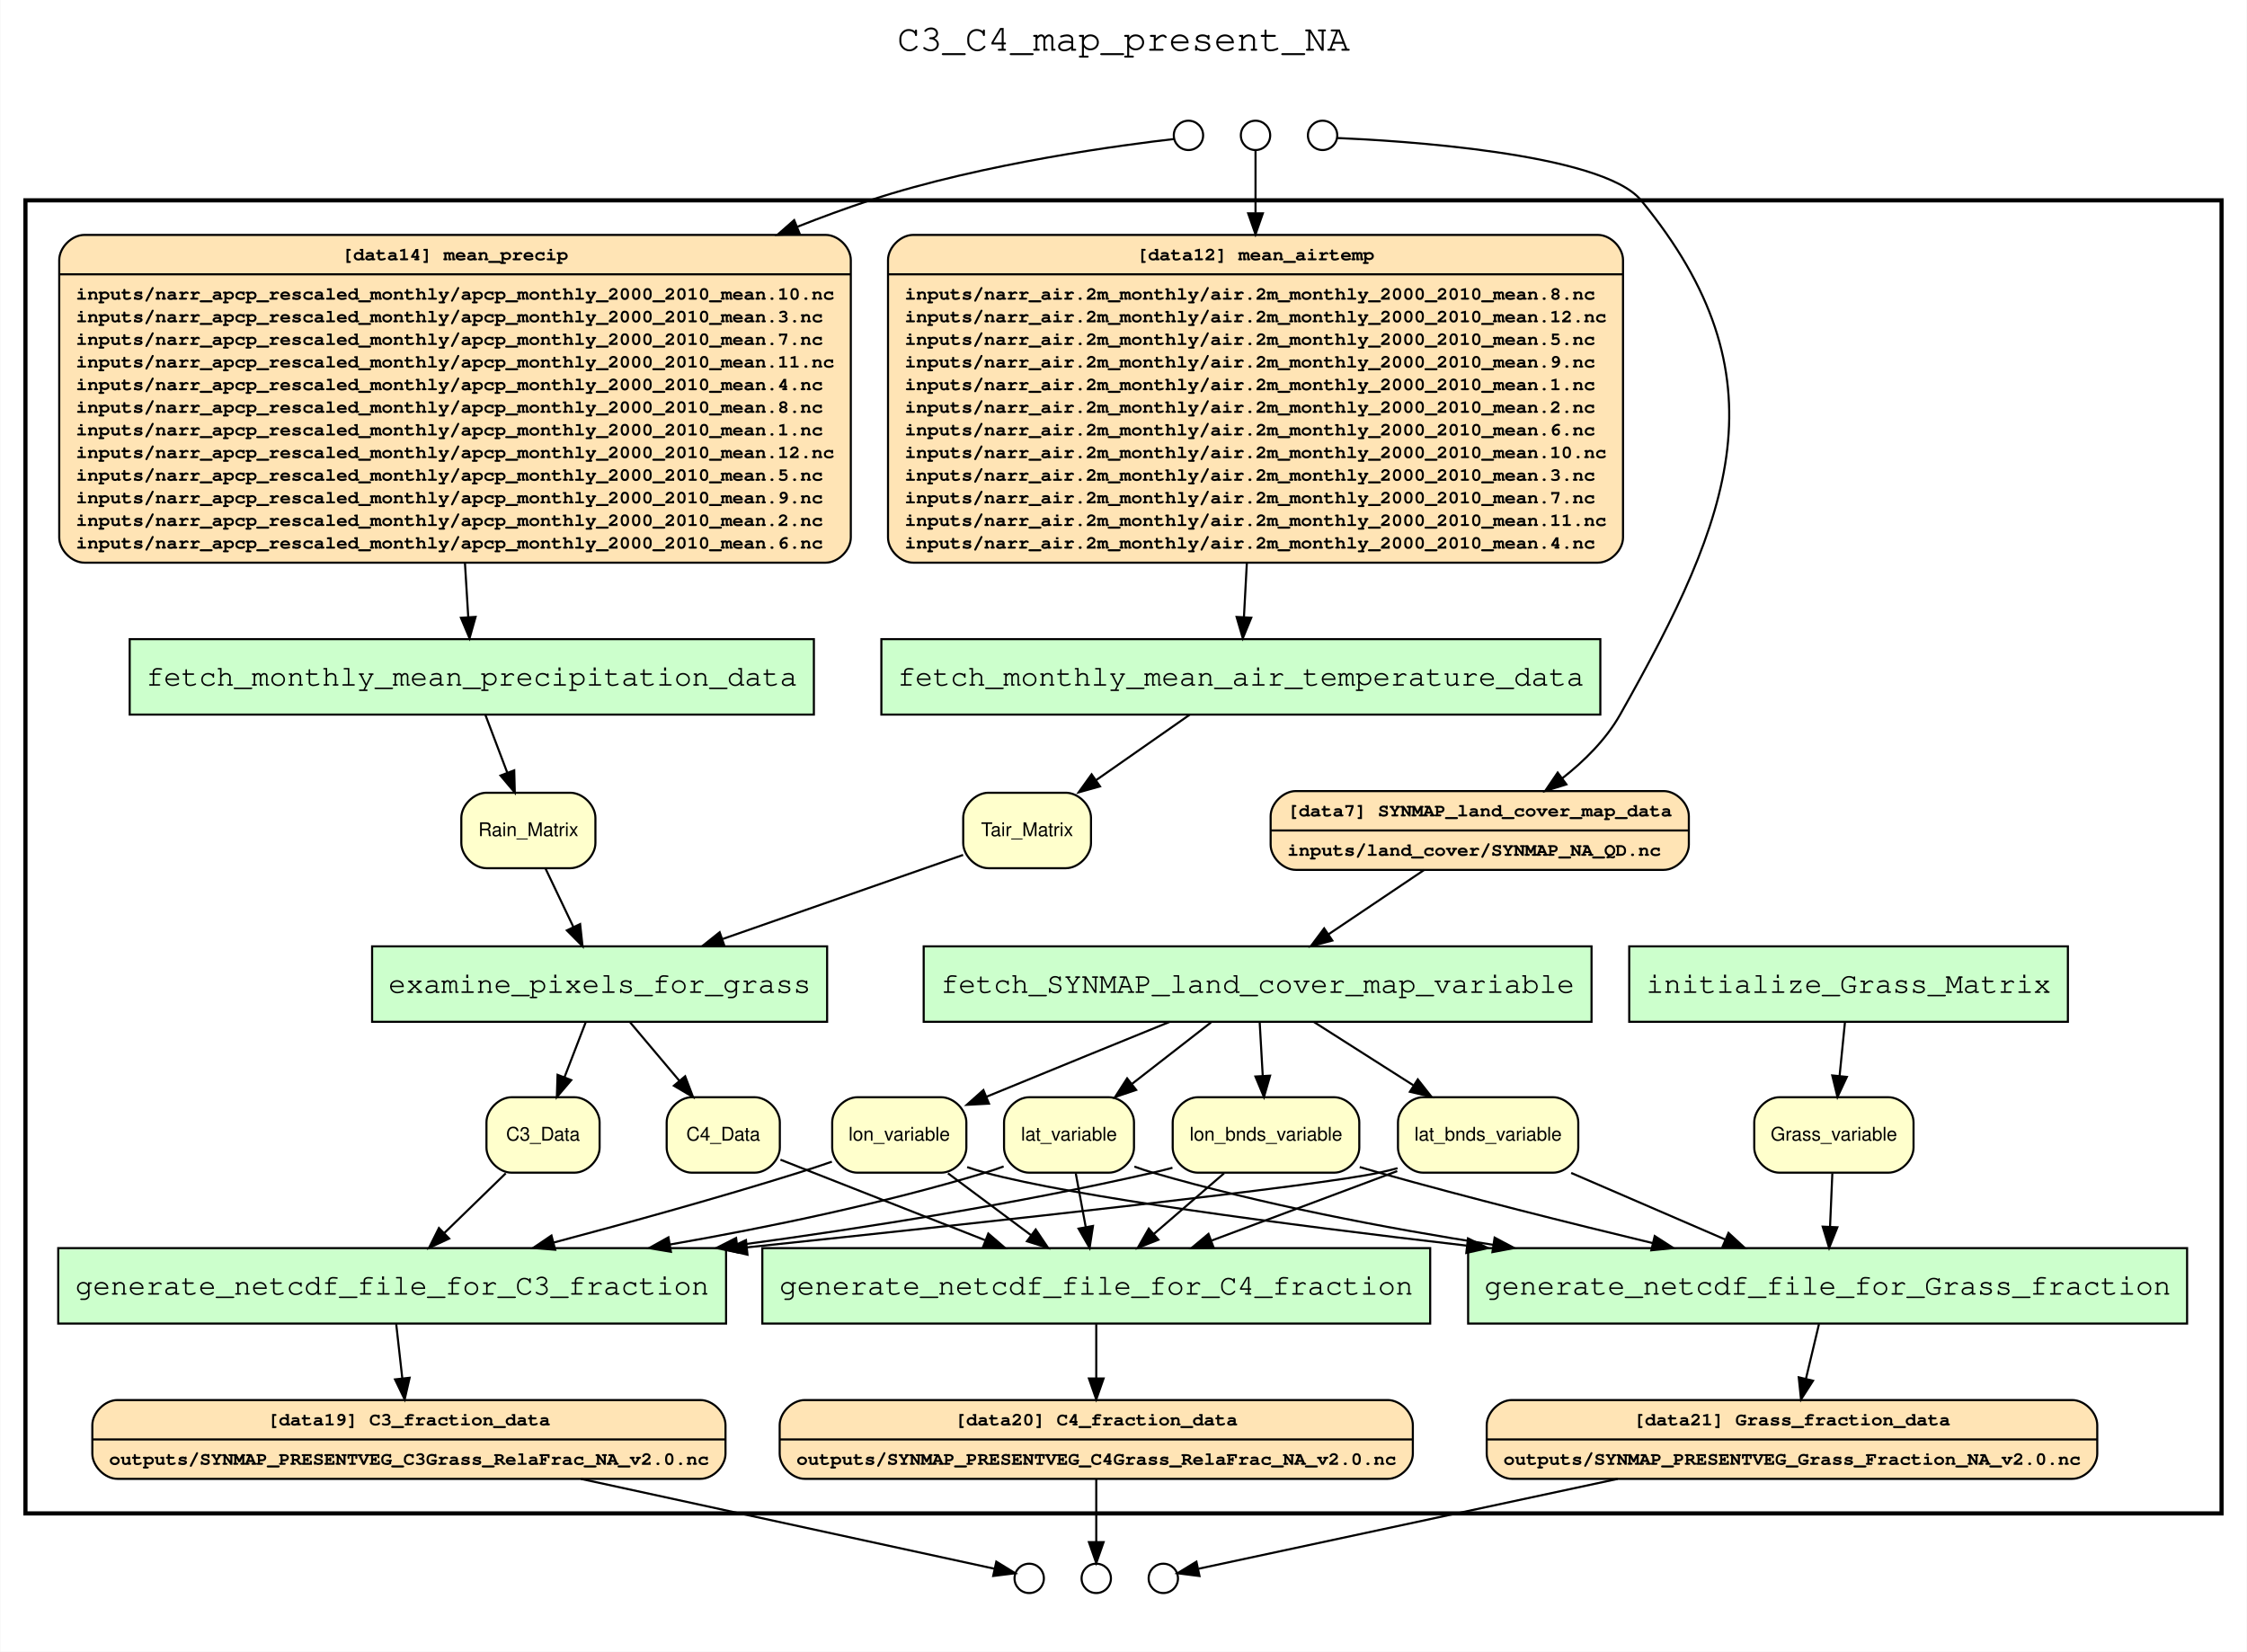
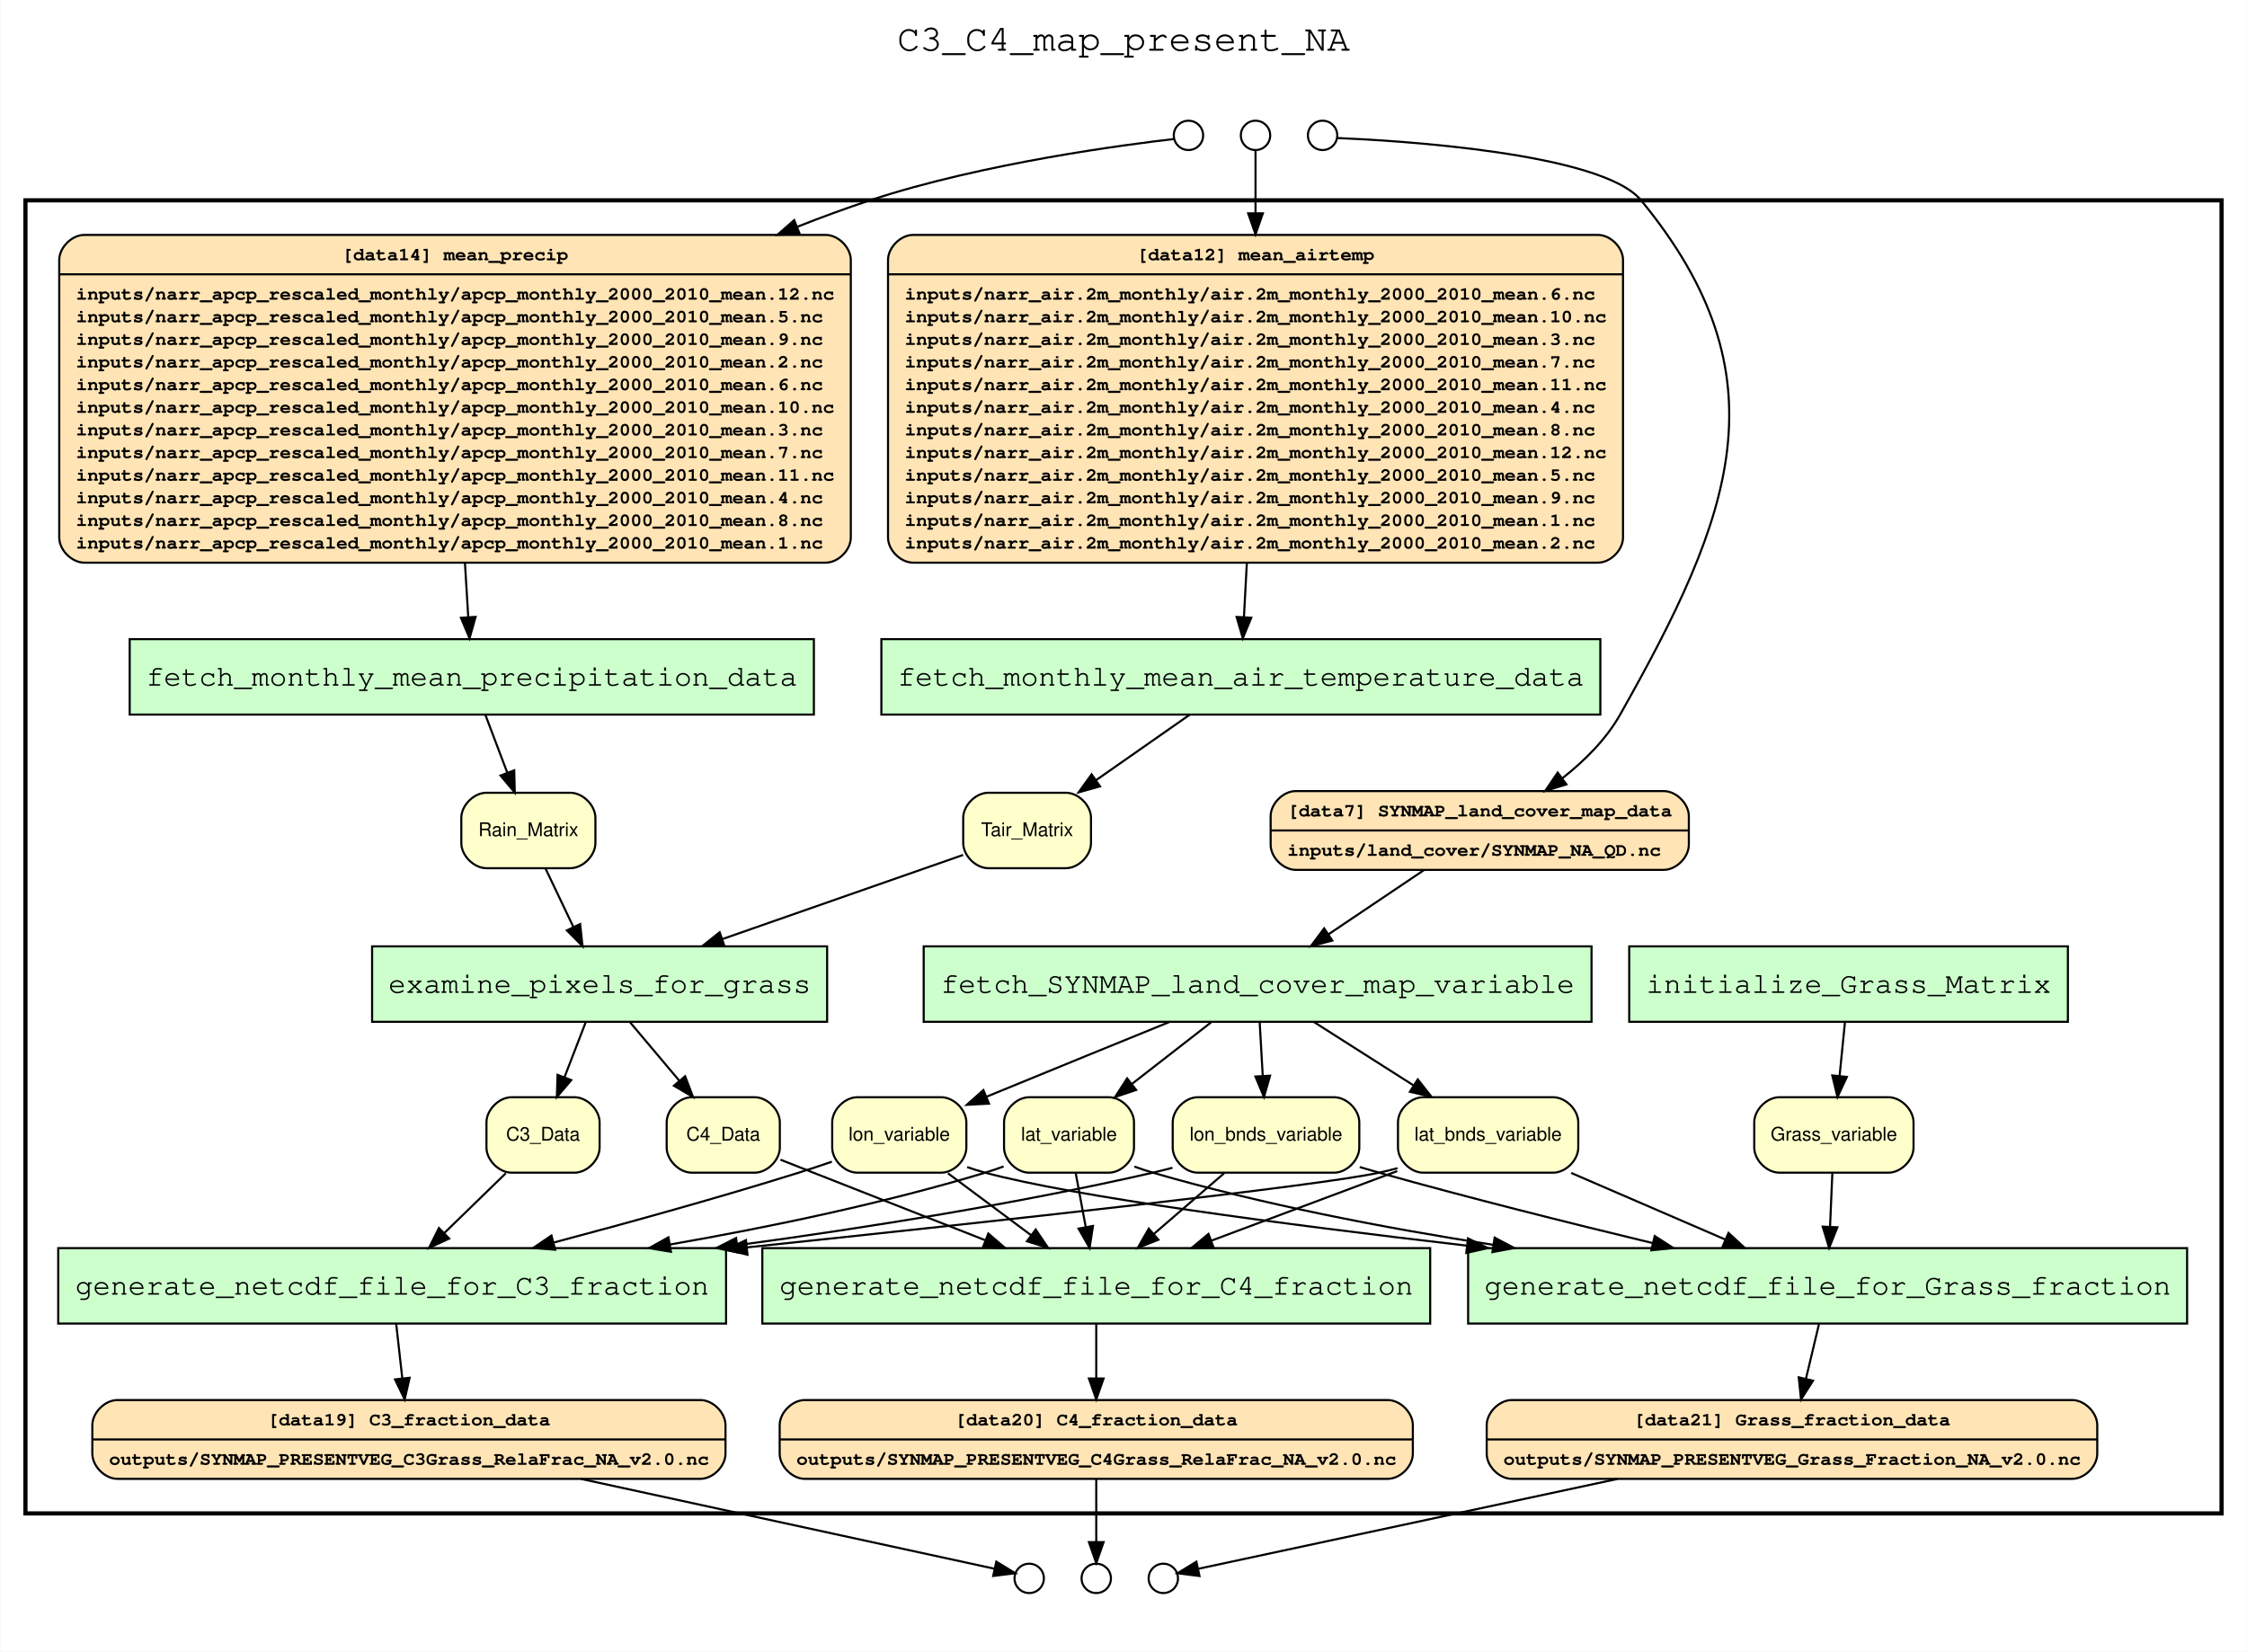
<svg xmlns="http://www.w3.org/2000/svg" width="1072pt" height="788pt" viewBox="0.00 0.00 1072.00 788.20">
  <g id="graph0" class="graph" transform="scale(1 1) rotate(0) translate(4 784.2)">
    <polygon fill="white" stroke="none" points="-4,4 -4,-784.2 1068,-784.2 1068,4 -4,4" />
    <text text-anchor="middle" x="532" y="-760" font-family="Courier,monospace" font-size="18.00">C3_C4_map_present_NA</text>
    <g id="clust1" class="cluster">
      <polygon fill="none" stroke="black" stroke-width="2" points="8,-62 8,-688.6 1056,-688.6 1056,-62 8,-62" />
    </g>
    <g id="clust2" class="cluster">
      <polygon fill="none" stroke="white" stroke-width="2" points="16,-70 16,-680.6 1048,-680.6 1048,-70 16,-70" />
    </g>
    <g id="clust3" class="cluster">
      <polygon fill="none" stroke="white" stroke-width="2" points="540,-696.6 540,-742.6 650,-742.6 650,-696.6 540,-696.6" />
    </g>
    <g id="clust4" class="cluster">
      <polygon fill="none" stroke="white" stroke-width="2" points="548,-704.6 548,-734.6 642,-734.6 642,-704.6 548,-704.6" />
    </g>
    <g id="clust5" class="cluster">
      <polygon fill="none" stroke="white" stroke-width="2" points="464,-8 464,-54 574,-54 574,-8 464,-8" />
    </g>
    <g id="clust6" class="cluster">
      <polygon fill="none" stroke="white" stroke-width="2" points="472,-16 472,-46 566,-46 566,-16 472,-16" />
    </g>
    <g id="node1" class="node">
      <polygon fill="#ccffcc" stroke="black" points="755.35,-332.6 436.65,-332.6 436.65,-296.6 755.35,-296.6 755.35,-332.6" />
      <text text-anchor="middle" x="596" y="-310.4" font-family="Courier,monospace" font-size="14.00">fetch_SYNMAP_land_cover_map_variable</text>
    </g>
    <g id="node12" class="node">
      <path fill="#ffffcc" stroke="black" d="M445.011,-260.6C445.011,-260.6 404.989,-260.6 404.989,-260.6 398.989,-260.6 392.989,-254.6 392.989,-248.6 392.989,-248.6 392.989,-236.6 392.989,-236.6 392.989,-230.6 398.989,-224.6 404.989,-224.6 404.989,-224.6 445.011,-224.6 445.011,-224.6 451.011,-224.6 457.011,-230.6 457.011,-236.6 457.011,-236.6 457.011,-248.6 457.011,-248.6 457.011,-254.6 451.011,-260.6 445.011,-260.6" />
      <text text-anchor="middle" x="425" y="-239.9" font-family="Helvetica,sans-Serif" font-size="9.00">lon_variable</text>
    </g>
    <g id="edge21" class="edge">
      <path fill="none" stroke="black" d="M554.114,-296.597C530.716,-287.082 500.813,-274.895 466.519,-260.804" />
      <polygon fill="black" stroke="black" points="467.801,-257.547 457.221,-256.981 465.139,-264.021 467.801,-257.547" />
    </g>
    <g id="node13" class="node">
      <path fill="#ffffcc" stroke="black" d="M525.007,-260.6C525.007,-260.6 486.993,-260.6 486.993,-260.6 480.993,-260.6 474.993,-254.6 474.993,-248.6 474.993,-248.6 474.993,-236.6 474.993,-236.6 474.993,-230.6 480.993,-224.6 486.993,-224.6 486.993,-224.6 525.007,-224.6 525.007,-224.6 531.007,-224.6 537.007,-230.6 537.007,-236.6 537.007,-236.6 537.007,-248.6 537.007,-248.6 537.007,-254.6 531.007,-260.6 525.007,-260.6" />
      <text text-anchor="middle" x="506" y="-239.9" font-family="Helvetica,sans-Serif" font-size="9.00">lat_variable</text>
    </g>
    <g id="edge22" class="edge">
      <path fill="none" stroke="black" d="M573.753,-296.297C562.418,-287.481 548.47,-276.632 536.181,-267.074" />
      <polygon fill="black" stroke="black" points="538.034,-264.081 527.991,-260.704 533.736,-269.607 538.034,-264.081" />
    </g>
    <g id="node14" class="node">
      <path fill="#ffffcc" stroke="black" d="M632.522,-260.6C632.522,-260.6 567.478,-260.6 567.478,-260.6 561.478,-260.6 555.478,-254.6 555.478,-248.6 555.478,-248.6 555.478,-236.6 555.478,-236.6 555.478,-230.6 561.478,-224.6 567.478,-224.6 567.478,-224.6 632.522,-224.6 632.522,-224.6 638.522,-224.6 644.522,-230.6 644.522,-236.6 644.522,-236.6 644.522,-248.6 644.522,-248.6 644.522,-254.6 638.522,-260.6 632.522,-260.6" />
      <text text-anchor="middle" x="600" y="-239.9" font-family="Helvetica,sans-Serif" font-size="9.00">lon_bnds_variable</text>
    </g>
    <g id="edge23" class="edge">
      <path fill="none" stroke="black" d="M596.989,-296.297C597.43,-288.583 597.959,-279.312 598.451,-270.712" />
      <polygon fill="black" stroke="black" points="601.946,-270.888 599.023,-260.704 594.958,-270.488 601.946,-270.888" />
    </g>
    <g id="node15" class="node">
      <path fill="#ffffcc" stroke="black" d="M737.021,-260.6C737.021,-260.6 674.979,-260.6 674.979,-260.6 668.979,-260.6 662.979,-254.6 662.979,-248.6 662.979,-248.6 662.979,-236.6 662.979,-236.6 662.979,-230.6 668.979,-224.6 674.979,-224.6 674.979,-224.6 737.021,-224.6 737.021,-224.6 743.021,-224.6 749.021,-230.6 749.021,-236.6 749.021,-236.6 749.021,-248.6 749.021,-248.6 749.021,-254.6 743.021,-260.6 737.021,-260.6" />
      <text text-anchor="middle" x="706" y="-239.9" font-family="Helvetica,sans-Serif" font-size="9.00">lat_bnds_variable</text>
    </g>
    <g id="edge24" class="edge">
      <path fill="none" stroke="black" d="M622.909,-296.476C637.158,-287.408 654.846,-276.152 670.236,-266.359" />
      <polygon fill="black" stroke="black" points="672.43,-269.111 678.988,-260.79 668.672,-263.206 672.43,-269.111" />
    </g>
    <g id="node2" class="node">
      <polygon fill="#ccffcc" stroke="black" points="759.546,-479.2 416.454,-479.2 416.454,-443.2 759.546,-443.2 759.546,-479.2" />
      <text text-anchor="middle" x="588" y="-457" font-family="Courier,monospace" font-size="14.00">fetch_monthly_mean_air_temperature_data</text>
    </g>
    <g id="node16" class="node">
      <path fill="#ffffcc" stroke="black" d="M504.491,-405.9C504.491,-405.9 467.509,-405.9 467.509,-405.9 461.509,-405.9 455.509,-399.9 455.509,-393.9 455.509,-393.9 455.509,-381.9 455.509,-381.9 455.509,-375.9 461.509,-369.9 467.509,-369.9 467.509,-369.9 504.491,-369.9 504.491,-369.9 510.491,-369.9 516.491,-375.9 516.491,-381.9 516.491,-381.9 516.491,-393.9 516.491,-393.9 516.491,-399.9 510.491,-405.9 504.491,-405.9" />
      <text text-anchor="middle" x="486" y="-385.2" font-family="Helvetica,sans-Serif" font-size="9.00">Tair_Matrix</text>
    </g>
    <g id="edge25" class="edge">
      <path fill="none" stroke="black" d="M563.568,-443.122C550.168,-433.754 533.371,-422.013 518.838,-411.855" />
      <polygon fill="black" stroke="black" points="520.787,-408.947 510.586,-406.086 516.777,-414.684 520.787,-408.947" />
    </g>
    <g id="node3" class="node">
      <polygon fill="#ccffcc" stroke="black" points="384.248,-479.2 57.752,-479.2 57.752,-443.2 384.248,-443.2 384.248,-479.2" />
      <text text-anchor="middle" x="221" y="-457" font-family="Courier,monospace" font-size="14.00">fetch_monthly_mean_precipitation_data</text>
    </g>
    <g id="node17" class="node">
      <path fill="#ffffcc" stroke="black" d="M267.997,-405.9C267.997,-405.9 228.003,-405.9 228.003,-405.9 222.003,-405.9 216.003,-399.9 216.003,-393.9 216.003,-393.9 216.003,-381.9 216.003,-381.9 216.003,-375.9 222.003,-369.9 228.003,-369.9 228.003,-369.9 267.997,-369.9 267.997,-369.9 273.997,-369.9 279.997,-375.9 279.997,-381.9 279.997,-381.9 279.997,-393.9 279.997,-393.9 279.997,-399.9 273.997,-405.9 267.997,-405.9" />
      <text text-anchor="middle" x="248" y="-385.2" font-family="Helvetica,sans-Serif" font-size="9.00">Rain_Matrix</text>
    </g>
    <g id="edge26" class="edge">
      <path fill="none" stroke="black" d="M227.536,-442.94C230.653,-434.708 234.453,-424.674 237.928,-415.497" />
      <polygon fill="black" stroke="black" points="241.256,-416.592 241.524,-406.001 234.71,-414.113 241.256,-416.592" />
    </g>
    <g id="node4" class="node">
      <polygon fill="#ccffcc" stroke="black" points="982.668,-332.6 773.332,-332.6 773.332,-296.6 982.668,-296.6 982.668,-332.6" />
      <text text-anchor="middle" x="878" y="-310.4" font-family="Courier,monospace" font-size="14.00">initialize_Grass_Matrix</text>
    </g>
    <g id="node18" class="node">
      <path fill="#ffffcc" stroke="black" d="M897.008,-260.6C897.008,-260.6 844.992,-260.6 844.992,-260.6 838.992,-260.6 832.992,-254.6 832.992,-248.6 832.992,-248.6 832.992,-236.6 832.992,-236.6 832.992,-230.6 838.992,-224.6 844.992,-224.6 844.992,-224.6 897.008,-224.6 897.008,-224.6 903.008,-224.6 909.008,-230.6 909.008,-236.6 909.008,-236.6 909.008,-248.6 909.008,-248.6 909.008,-254.6 903.008,-260.6 897.008,-260.6" />
      <text text-anchor="middle" x="871" y="-239.9" font-family="Helvetica,sans-Serif" font-size="9.00">Grass_variable</text>
    </g>
    <g id="edge27" class="edge">
      <path fill="none" stroke="black" d="M876.27,-296.297C875.498,-288.583 874.571,-279.312 873.711,-270.712" />
      <polygon fill="black" stroke="black" points="877.188,-270.306 872.71,-260.704 870.223,-271.003 877.188,-270.306" />
    </g>
    <g id="node5" class="node">
      <polygon fill="#ccffcc" stroke="black" points="390.567,-332.6 173.433,-332.6 173.433,-296.6 390.567,-296.6 390.567,-332.6" />
      <text text-anchor="middle" x="282" y="-310.4" font-family="Courier,monospace" font-size="14.00">examine_pixels_for_grass</text>
    </g>
    <g id="node19" class="node">
      <path fill="#ffffcc" stroke="black" d="M270,-260.6C270,-260.6 240,-260.6 240,-260.6 234,-260.6 228,-254.6 228,-248.6 228,-248.6 228,-236.6 228,-236.6 228,-230.6 234,-224.6 240,-224.6 240,-224.6 270,-224.6 270,-224.6 276,-224.6 282,-230.6 282,-236.6 282,-236.6 282,-248.6 282,-248.6 282,-254.6 276,-260.6 270,-260.6" />
      <text text-anchor="middle" x="255" y="-239.9" font-family="Helvetica,sans-Serif" font-size="9.00">C3_Data</text>
    </g>
    <g id="edge28" class="edge">
      <path fill="none" stroke="black" d="M275.326,-296.297C272.285,-288.413 268.617,-278.904 265.239,-270.146" />
      <polygon fill="black" stroke="black" points="268.462,-268.775 261.597,-260.704 261.931,-271.294 268.462,-268.775" />
    </g>
    <g id="node20" class="node">
      <path fill="#ffffcc" stroke="black" d="M356,-260.6C356,-260.6 326,-260.6 326,-260.6 320,-260.6 314,-254.6 314,-248.6 314,-248.6 314,-236.6 314,-236.6 314,-230.6 320,-224.6 326,-224.6 326,-224.6 356,-224.6 356,-224.6 362,-224.6 368,-230.6 368,-236.6 368,-236.6 368,-248.6 368,-248.6 368,-254.6 362,-260.6 356,-260.6" />
      <text text-anchor="middle" x="341" y="-239.9" font-family="Helvetica,sans-Serif" font-size="9.00">C4_Data</text>
    </g>
    <g id="edge29" class="edge">
      <path fill="none" stroke="black" d="M296.584,-296.297C303.658,-287.905 312.283,-277.67 320.045,-268.461" />
      <polygon fill="black" stroke="black" points="322.815,-270.606 326.583,-260.704 317.463,-266.095 322.815,-270.606" />
    </g>
    <g id="node6" class="node">
      <polygon fill="#ccffcc" stroke="black" points="342.35,-188.6 23.65,-188.6 23.65,-152.6 342.35,-152.6 342.35,-188.6" />
      <text text-anchor="middle" x="183" y="-166.4" font-family="Courier,monospace" font-size="14.00">generate_netcdf_file_for_C3_fraction</text>
    </g>
    <g id="node21" class="node">
      <path fill="#ffe4b5" stroke="black" d="M51.924,-78.5C51.924,-78.5 330.076,-78.5 330.076,-78.5 336.076,-78.5 342.076,-84.5 342.076,-90.5 342.076,-90.5 342.076,-104.1 342.076,-104.1 342.076,-110.1 336.076,-116.1 330.076,-116.1 330.076,-116.1 51.924,-116.1 51.924,-116.1 45.924,-116.1 39.924,-110.1 39.924,-104.1 39.924,-104.1 39.924,-90.5 39.924,-90.5 39.924,-84.5 45.924,-78.5 51.924,-78.5" />
      <text text-anchor="middle" x="191" y="-104" font-family="Courier,monospace" font-weight="bold" font-size="9.00">[data19] C3_fraction_data</text>
      <polyline fill="none" stroke="black" points="39.924,-97.3 342.076,-97.3 " />
      <text text-anchor="start" x="47.924" y="-85.2" font-family="Courier,monospace" font-weight="bold" font-size="9.00">outputs/SYNMAP_PRESENTVEG_C3Grass_RelaFrac_NA_v2.0.nc</text>
    </g>
    <g id="edge30" class="edge">
      <path fill="none" stroke="black" d="M184.937,-152.34C185.804,-144.605 186.851,-135.279 187.828,-126.568" />
      <polygon fill="black" stroke="black" points="191.333,-126.724 188.97,-116.396 184.376,-125.943 191.333,-126.724" />
    </g>
    <g id="node7" class="node">
      <polygon fill="#ccffcc" stroke="black" points="678.35,-188.6 359.65,-188.6 359.65,-152.6 678.35,-152.6 678.35,-188.6" />
      <text text-anchor="middle" x="519" y="-166.4" font-family="Courier,monospace" font-size="14.00">generate_netcdf_file_for_C4_fraction</text>
    </g>
    <g id="node22" class="node">
      <path fill="#ffe4b5" stroke="black" d="M379.924,-78.5C379.924,-78.5 658.076,-78.5 658.076,-78.5 664.076,-78.5 670.076,-84.5 670.076,-90.5 670.076,-90.5 670.076,-104.1 670.076,-104.1 670.076,-110.1 664.076,-116.1 658.076,-116.1 658.076,-116.1 379.924,-116.1 379.924,-116.1 373.924,-116.1 367.924,-110.1 367.924,-104.1 367.924,-104.1 367.924,-90.5 367.924,-90.5 367.924,-84.5 373.924,-78.5 379.924,-78.5" />
      <text text-anchor="middle" x="519" y="-104" font-family="Courier,monospace" font-weight="bold" font-size="9.00">[data20] C4_fraction_data</text>
      <polyline fill="none" stroke="black" points="367.924,-97.3 670.076,-97.3 " />
      <text text-anchor="start" x="375.924" y="-85.2" font-family="Courier,monospace" font-weight="bold" font-size="9.00">outputs/SYNMAP_PRESENTVEG_C4Grass_RelaFrac_NA_v2.0.nc</text>
    </g>
    <g id="edge31" class="edge">
      <path fill="none" stroke="black" d="M519,-152.34C519,-144.605 519,-135.279 519,-126.568" />
      <polygon fill="black" stroke="black" points="522.5,-126.396 519,-116.396 515.5,-126.396 522.5,-126.396" />
    </g>
    <g id="node8" class="node">
      <polygon fill="#ccffcc" stroke="black" points="1039.55,-188.6 696.454,-188.6 696.454,-152.6 1039.55,-152.6 1039.55,-188.6" />
      <text text-anchor="middle" x="868" y="-166.4" font-family="Courier,monospace" font-size="14.00">generate_netcdf_file_for_Grass_fraction</text>
    </g>
    <g id="node23" class="node">
      <path fill="#ffe4b5" stroke="black" d="M717.323,-78.5C717.323,-78.5 984.677,-78.5 984.677,-78.5 990.677,-78.5 996.677,-84.5 996.677,-90.5 996.677,-90.5 996.677,-104.1 996.677,-104.1 996.677,-110.1 990.677,-116.1 984.677,-116.1 984.677,-116.1 717.323,-116.1 717.323,-116.1 711.323,-116.1 705.323,-110.1 705.323,-104.1 705.323,-104.1 705.323,-90.5 705.323,-90.5 705.323,-84.5 711.323,-78.5 717.323,-78.5" />
      <text text-anchor="middle" x="851" y="-104" font-family="Courier,monospace" font-weight="bold" font-size="9.00">[data21] Grass_fraction_data</text>
      <polyline fill="none" stroke="black" points="705.323,-97.3 996.677,-97.3 " />
      <text text-anchor="start" x="713.323" y="-85.2" font-family="Courier,monospace" font-weight="bold" font-size="9.00">outputs/SYNMAP_PRESENTVEG_Grass_Fraction_NA_v2.0.nc</text>
    </g>
    <g id="edge32" class="edge">
      <path fill="none" stroke="black" d="M863.885,-152.34C862.02,-144.52 859.768,-135.074 857.671,-126.281" />
      <polygon fill="black" stroke="black" points="861.038,-125.311 855.315,-116.396 854.229,-126.935 861.038,-125.311" />
    </g>
    <g id="node9" class="node">
      <path fill="#ffe4b5" stroke="black" d="M614.215,-369.1C614.215,-369.1 789.785,-369.1 789.785,-369.1 795.785,-369.1 801.785,-375.1 801.785,-381.1 801.785,-381.1 801.785,-394.7 801.785,-394.7 801.785,-400.7 795.785,-406.7 789.785,-406.7 789.785,-406.7 614.215,-406.7 614.215,-406.7 608.215,-406.7 602.215,-400.7 602.215,-394.7 602.215,-394.7 602.215,-381.1 602.215,-381.1 602.215,-375.1 608.215,-369.1 614.215,-369.1" />
      <text text-anchor="middle" x="702" y="-394.6" font-family="Courier,monospace" font-weight="bold" font-size="9.00">[data7] SYNMAP_land_cover_map_data</text>
      <polyline fill="none" stroke="black" points="602.215,-387.9 801.785,-387.9 " />
      <text text-anchor="start" x="610.215" y="-375.8" font-family="Courier,monospace" font-weight="bold" font-size="9.00">inputs/land_cover/SYNMAP_NA_QD.nc</text>
    </g>
    <g id="edge1" class="edge">
      <path fill="none" stroke="black" d="M675.525,-369.092C661.685,-359.782 644.593,-348.286 629.806,-338.339" />
      <polygon fill="black" stroke="black" points="631.659,-335.367 621.408,-332.69 627.752,-341.176 631.659,-335.367" />
    </g>
    <g id="node10" class="node">
      <path fill="#ffe4b5" stroke="black" d="M431.628,-515.7C431.628,-515.7 758.372,-515.7 758.372,-515.7 764.372,-515.7 770.372,-521.7 770.372,-527.7 770.372,-527.7 770.372,-660.1 770.372,-660.1 770.372,-666.1 764.372,-672.1 758.372,-672.1 758.372,-672.1 431.628,-672.1 431.628,-672.1 425.628,-672.1 419.628,-666.1 419.628,-660.1 419.628,-660.1 419.628,-527.7 419.628,-527.7 419.628,-521.7 425.628,-515.7 431.628,-515.7" />
      <text text-anchor="middle" x="595" y="-660" font-family="Courier,monospace" font-weight="bold" font-size="9.00">[data12] mean_airtemp</text>
      <polyline fill="none" stroke="black" points="419.628,-653.3 770.372,-653.3 " />
-       <text text-anchor="start" x="427.628" y="-641.2" font-family="Courier,monospace" font-weight="bold" font-size="9.00">inputs/narr_air.2m_monthly/air.2m_monthly_2000_2010_mean.8.nc</text>
-       <text text-anchor="start" x="427.628" y="-630.4" font-family="Courier,monospace" font-weight="bold" font-size="9.00">inputs/narr_air.2m_monthly/air.2m_monthly_2000_2010_mean.12.nc</text>
-       <text text-anchor="start" x="427.628" y="-619.6" font-family="Courier,monospace" font-weight="bold" font-size="9.00">inputs/narr_air.2m_monthly/air.2m_monthly_2000_2010_mean.5.nc</text>
-       <text text-anchor="start" x="427.628" y="-608.8" font-family="Courier,monospace" font-weight="bold" font-size="9.00">inputs/narr_air.2m_monthly/air.2m_monthly_2000_2010_mean.9.nc</text>
-       <text text-anchor="start" x="427.628" y="-598" font-family="Courier,monospace" font-weight="bold" font-size="9.00">inputs/narr_air.2m_monthly/air.2m_monthly_2000_2010_mean.1.nc</text>
-       <text text-anchor="start" x="427.628" y="-587.2" font-family="Courier,monospace" font-weight="bold" font-size="9.00">inputs/narr_air.2m_monthly/air.2m_monthly_2000_2010_mean.2.nc</text>
-       <text text-anchor="start" x="427.628" y="-576.4" font-family="Courier,monospace" font-weight="bold" font-size="9.00">inputs/narr_air.2m_monthly/air.2m_monthly_2000_2010_mean.6.nc</text>
-       <text text-anchor="start" x="427.628" y="-565.6" font-family="Courier,monospace" font-weight="bold" font-size="9.00">inputs/narr_air.2m_monthly/air.2m_monthly_2000_2010_mean.10.nc</text>
-       <text text-anchor="start" x="427.628" y="-554.8" font-family="Courier,monospace" font-weight="bold" font-size="9.00">inputs/narr_air.2m_monthly/air.2m_monthly_2000_2010_mean.3.nc</text>
-       <text text-anchor="start" x="427.628" y="-544" font-family="Courier,monospace" font-weight="bold" font-size="9.00">inputs/narr_air.2m_monthly/air.2m_monthly_2000_2010_mean.7.nc</text>
-       <text text-anchor="start" x="427.628" y="-533.2" font-family="Courier,monospace" font-weight="bold" font-size="9.00">inputs/narr_air.2m_monthly/air.2m_monthly_2000_2010_mean.11.nc</text>
-       <text text-anchor="start" x="427.628" y="-522.4" font-family="Courier,monospace" font-weight="bold" font-size="9.00">inputs/narr_air.2m_monthly/air.2m_monthly_2000_2010_mean.4.nc</text>
+       <text text-anchor="start" x="427.628" y="-641.2" font-family="Courier,monospace" font-weight="bold" font-size="9.00">inputs/narr_air.2m_monthly/air.2m_monthly_2000_2010_mean.6.nc</text>
+       <text text-anchor="start" x="427.628" y="-630.4" font-family="Courier,monospace" font-weight="bold" font-size="9.00">inputs/narr_air.2m_monthly/air.2m_monthly_2000_2010_mean.10.nc</text>
+       <text text-anchor="start" x="427.628" y="-619.6" font-family="Courier,monospace" font-weight="bold" font-size="9.00">inputs/narr_air.2m_monthly/air.2m_monthly_2000_2010_mean.3.nc</text>
+       <text text-anchor="start" x="427.628" y="-608.8" font-family="Courier,monospace" font-weight="bold" font-size="9.00">inputs/narr_air.2m_monthly/air.2m_monthly_2000_2010_mean.7.nc</text>
+       <text text-anchor="start" x="427.628" y="-598" font-family="Courier,monospace" font-weight="bold" font-size="9.00">inputs/narr_air.2m_monthly/air.2m_monthly_2000_2010_mean.11.nc</text>
+       <text text-anchor="start" x="427.628" y="-587.2" font-family="Courier,monospace" font-weight="bold" font-size="9.00">inputs/narr_air.2m_monthly/air.2m_monthly_2000_2010_mean.4.nc</text>
+       <text text-anchor="start" x="427.628" y="-576.4" font-family="Courier,monospace" font-weight="bold" font-size="9.00">inputs/narr_air.2m_monthly/air.2m_monthly_2000_2010_mean.8.nc</text>
+       <text text-anchor="start" x="427.628" y="-565.6" font-family="Courier,monospace" font-weight="bold" font-size="9.00">inputs/narr_air.2m_monthly/air.2m_monthly_2000_2010_mean.12.nc</text>
+       <text text-anchor="start" x="427.628" y="-554.8" font-family="Courier,monospace" font-weight="bold" font-size="9.00">inputs/narr_air.2m_monthly/air.2m_monthly_2000_2010_mean.5.nc</text>
+       <text text-anchor="start" x="427.628" y="-544" font-family="Courier,monospace" font-weight="bold" font-size="9.00">inputs/narr_air.2m_monthly/air.2m_monthly_2000_2010_mean.9.nc</text>
+       <text text-anchor="start" x="427.628" y="-533.2" font-family="Courier,monospace" font-weight="bold" font-size="9.00">inputs/narr_air.2m_monthly/air.2m_monthly_2000_2010_mean.1.nc</text>
+       <text text-anchor="start" x="427.628" y="-522.4" font-family="Courier,monospace" font-weight="bold" font-size="9.00">inputs/narr_air.2m_monthly/air.2m_monthly_2000_2010_mean.2.nc</text>
    </g>
    <g id="edge14" class="edge">
      <path fill="none" stroke="black" d="M590.847,-515.361C590.359,-506.245 589.888,-497.456 589.475,-489.74" />
      <polygon fill="black" stroke="black" points="592.963,-489.422 588.933,-479.624 585.973,-489.796 592.963,-489.422" />
    </g>
    <g id="node11" class="node">
      <path fill="#ffe4b5" stroke="black" d="M36.13,-515.7C36.13,-515.7 389.87,-515.7 389.87,-515.7 395.87,-515.7 401.87,-521.7 401.87,-527.7 401.87,-527.7 401.87,-660.1 401.87,-660.1 401.87,-666.1 395.87,-672.1 389.87,-672.1 389.87,-672.1 36.13,-672.1 36.13,-672.1 30.13,-672.1 24.13,-666.1 24.13,-660.1 24.13,-660.1 24.13,-527.7 24.13,-527.7 24.13,-521.7 30.13,-515.7 36.13,-515.7" />
      <text text-anchor="middle" x="213" y="-660" font-family="Courier,monospace" font-weight="bold" font-size="9.00">[data14] mean_precip</text>
      <polyline fill="none" stroke="black" points="24.13,-653.3 401.87,-653.3 " />
-       <text text-anchor="start" x="32.13" y="-641.2" font-family="Courier,monospace" font-weight="bold" font-size="9.00">inputs/narr_apcp_rescaled_monthly/apcp_monthly_2000_2010_mean.10.nc</text>
-       <text text-anchor="start" x="32.13" y="-630.4" font-family="Courier,monospace" font-weight="bold" font-size="9.00">inputs/narr_apcp_rescaled_monthly/apcp_monthly_2000_2010_mean.3.nc</text>
-       <text text-anchor="start" x="32.13" y="-619.6" font-family="Courier,monospace" font-weight="bold" font-size="9.00">inputs/narr_apcp_rescaled_monthly/apcp_monthly_2000_2010_mean.7.nc</text>
-       <text text-anchor="start" x="32.13" y="-608.8" font-family="Courier,monospace" font-weight="bold" font-size="9.00">inputs/narr_apcp_rescaled_monthly/apcp_monthly_2000_2010_mean.11.nc</text>
-       <text text-anchor="start" x="32.13" y="-598" font-family="Courier,monospace" font-weight="bold" font-size="9.00">inputs/narr_apcp_rescaled_monthly/apcp_monthly_2000_2010_mean.4.nc</text>
-       <text text-anchor="start" x="32.13" y="-587.2" font-family="Courier,monospace" font-weight="bold" font-size="9.00">inputs/narr_apcp_rescaled_monthly/apcp_monthly_2000_2010_mean.8.nc</text>
-       <text text-anchor="start" x="32.13" y="-576.4" font-family="Courier,monospace" font-weight="bold" font-size="9.00">inputs/narr_apcp_rescaled_monthly/apcp_monthly_2000_2010_mean.1.nc</text>
-       <text text-anchor="start" x="32.13" y="-565.6" font-family="Courier,monospace" font-weight="bold" font-size="9.00">inputs/narr_apcp_rescaled_monthly/apcp_monthly_2000_2010_mean.12.nc</text>
-       <text text-anchor="start" x="32.13" y="-554.8" font-family="Courier,monospace" font-weight="bold" font-size="9.00">inputs/narr_apcp_rescaled_monthly/apcp_monthly_2000_2010_mean.5.nc</text>
-       <text text-anchor="start" x="32.13" y="-544" font-family="Courier,monospace" font-weight="bold" font-size="9.00">inputs/narr_apcp_rescaled_monthly/apcp_monthly_2000_2010_mean.9.nc</text>
-       <text text-anchor="start" x="32.13" y="-533.2" font-family="Courier,monospace" font-weight="bold" font-size="9.00">inputs/narr_apcp_rescaled_monthly/apcp_monthly_2000_2010_mean.2.nc</text>
-       <text text-anchor="start" x="32.13" y="-522.4" font-family="Courier,monospace" font-weight="bold" font-size="9.00">inputs/narr_apcp_rescaled_monthly/apcp_monthly_2000_2010_mean.6.nc</text>
+       <text text-anchor="start" x="32.13" y="-641.2" font-family="Courier,monospace" font-weight="bold" font-size="9.00">inputs/narr_apcp_rescaled_monthly/apcp_monthly_2000_2010_mean.12.nc</text>
+       <text text-anchor="start" x="32.13" y="-630.4" font-family="Courier,monospace" font-weight="bold" font-size="9.00">inputs/narr_apcp_rescaled_monthly/apcp_monthly_2000_2010_mean.5.nc</text>
+       <text text-anchor="start" x="32.13" y="-619.6" font-family="Courier,monospace" font-weight="bold" font-size="9.00">inputs/narr_apcp_rescaled_monthly/apcp_monthly_2000_2010_mean.9.nc</text>
+       <text text-anchor="start" x="32.13" y="-608.8" font-family="Courier,monospace" font-weight="bold" font-size="9.00">inputs/narr_apcp_rescaled_monthly/apcp_monthly_2000_2010_mean.2.nc</text>
+       <text text-anchor="start" x="32.13" y="-598" font-family="Courier,monospace" font-weight="bold" font-size="9.00">inputs/narr_apcp_rescaled_monthly/apcp_monthly_2000_2010_mean.6.nc</text>
+       <text text-anchor="start" x="32.13" y="-587.2" font-family="Courier,monospace" font-weight="bold" font-size="9.00">inputs/narr_apcp_rescaled_monthly/apcp_monthly_2000_2010_mean.10.nc</text>
+       <text text-anchor="start" x="32.13" y="-576.4" font-family="Courier,monospace" font-weight="bold" font-size="9.00">inputs/narr_apcp_rescaled_monthly/apcp_monthly_2000_2010_mean.3.nc</text>
+       <text text-anchor="start" x="32.13" y="-565.6" font-family="Courier,monospace" font-weight="bold" font-size="9.00">inputs/narr_apcp_rescaled_monthly/apcp_monthly_2000_2010_mean.7.nc</text>
+       <text text-anchor="start" x="32.13" y="-554.8" font-family="Courier,monospace" font-weight="bold" font-size="9.00">inputs/narr_apcp_rescaled_monthly/apcp_monthly_2000_2010_mean.11.nc</text>
+       <text text-anchor="start" x="32.13" y="-544" font-family="Courier,monospace" font-weight="bold" font-size="9.00">inputs/narr_apcp_rescaled_monthly/apcp_monthly_2000_2010_mean.4.nc</text>
+       <text text-anchor="start" x="32.13" y="-533.2" font-family="Courier,monospace" font-weight="bold" font-size="9.00">inputs/narr_apcp_rescaled_monthly/apcp_monthly_2000_2010_mean.8.nc</text>
+       <text text-anchor="start" x="32.13" y="-522.4" font-family="Courier,monospace" font-weight="bold" font-size="9.00">inputs/narr_apcp_rescaled_monthly/apcp_monthly_2000_2010_mean.1.nc</text>
    </g>
    <g id="edge16" class="edge">
      <path fill="none" stroke="black" d="M217.746,-515.361C218.304,-506.245 218.842,-497.456 219.314,-489.74" />
      <polygon fill="black" stroke="black" points="222.816,-489.819 219.934,-479.624 215.829,-489.391 222.816,-489.819" />
    </g>
    <g id="edge2" class="edge">
      <path fill="none" stroke="black" d="M392.835,-229.841C387.565,-228.021 382.146,-226.212 377,-224.6 338.778,-212.628 295.857,-200.744 260.122,-191.272" />
      <polygon fill="black" stroke="black" points="260.805,-187.832 250.243,-188.666 259.02,-194.601 260.805,-187.832" />
    </g>
    <g id="edge3" class="edge">
      <path fill="none" stroke="black" d="M448.236,-224.297C460.188,-215.396 474.923,-204.423 487.847,-194.799" />
      <polygon fill="black" stroke="black" points="490.101,-197.484 496.031,-188.704 485.92,-191.87 490.101,-197.484" />
    </g>
    <g id="edge4" class="edge">
      <path fill="none" stroke="black" d="M457.405,-227.263C460.28,-226.267 463.172,-225.359 466,-224.6 508.882,-213.097 607.104,-200.063 695.72,-189.798" />
      <polygon fill="black" stroke="black" points="696.385,-193.245 705.919,-188.624 695.584,-186.291 696.385,-193.245" />
    </g>
    <g id="edge5" class="edge">
      <path fill="none" stroke="black" d="M474.795,-227.58C471.852,-226.489 468.889,-225.473 466,-224.6 417.755,-210.019 363.613,-198.702 315.703,-190.34" />
      <polygon fill="black" stroke="black" points="316.027,-186.844 305.579,-188.6 314.842,-193.743 316.027,-186.844" />
    </g>
    <g id="edge6" class="edge">
      <path fill="none" stroke="black" d="M509.213,-224.297C510.646,-216.583 512.368,-207.312 513.965,-198.712" />
      <polygon fill="black" stroke="black" points="517.439,-199.175 515.823,-188.704 510.556,-197.897 517.439,-199.175" />
    </g>
    <g id="edge7" class="edge">
      <path fill="none" stroke="black" d="M537.185,-227.512C540.132,-226.435 543.101,-225.441 546,-224.6 598.009,-209.503 656.073,-198.291 708.419,-190.168" />
      <polygon fill="black" stroke="black" points="709.107,-193.603 718.465,-188.635 708.052,-186.683 709.107,-193.603" />
    </g>
    <g id="edge8" class="edge">
      <path fill="none" stroke="black" d="M555.362,-226.942C552.209,-226.094 549.066,-225.302 546,-224.6 481.765,-209.899 410.158,-198.424 347.631,-189.968" />
      <polygon fill="black" stroke="black" points="348.052,-186.494 337.676,-188.637 347.124,-193.432 348.052,-186.494" />
    </g>
    <g id="edge9" class="edge">
      <path fill="none" stroke="black" d="M579.978,-224.297C569.874,-215.565 557.464,-204.84 546.482,-195.35" />
      <polygon fill="black" stroke="black" points="548.647,-192.595 538.792,-188.704 544.07,-197.891 548.647,-192.595" />
    </g>
    <g id="edge10" class="edge">
      <path fill="none" stroke="black" d="M644.725,-227.284C647.857,-226.354 650.972,-225.451 654,-224.6 696.802,-212.575 744.82,-200.551 784.508,-191.003" />
      <polygon fill="black" stroke="black" points="785.502,-194.364 794.411,-188.63 783.871,-187.556 785.502,-194.364" />
    </g>
    <g id="edge11" class="edge">
      <path fill="none" stroke="black" d="M662.771,-226.737C659.82,-225.949 656.877,-225.225 654,-224.6 624.622,-218.215 475.293,-201.848 352.538,-188.976" />
      <polygon fill="black" stroke="black" points="352.562,-185.46 342.252,-187.899 351.833,-192.422 352.562,-185.46" />
    </g>
    <g id="edge12" class="edge">
      <path fill="none" stroke="black" d="M662.628,-225.365C636.28,-215.502 602.391,-202.816 574.149,-192.244" />
      <polygon fill="black" stroke="black" points="575.009,-188.829 564.417,-188.601 572.555,-195.385 575.009,-188.829" />
    </g>
    <g id="edge13" class="edge">
      <path fill="none" stroke="black" d="M745.63,-224.476C767.776,-214.907 795.563,-202.9 819.058,-192.748" />
      <polygon fill="black" stroke="black" points="820.708,-195.848 828.499,-188.668 817.931,-189.422 820.708,-195.848" />
    </g>
    <g id="edge15" class="edge">
      <path fill="none" stroke="black" d="M455.459,-376.226C425.257,-365.67 378.258,-349.243 340.797,-336.15" />
      <polygon fill="black" stroke="black" points="341.596,-332.722 331.001,-332.726 339.286,-339.33 341.596,-332.722" />
    </g>
    <g id="edge17" class="edge">
      <path fill="none" stroke="black" d="M256.23,-369.64C260.198,-361.32 265.043,-351.16 269.457,-341.904" />
      <polygon fill="black" stroke="black" points="272.7,-343.234 273.845,-332.701 266.382,-340.221 272.7,-343.234" />
    </g>
    <g id="edge18" class="edge">
      <path fill="none" stroke="black" d="M870.258,-224.297C869.928,-216.583 869.531,-207.312 869.162,-198.712" />
      <polygon fill="black" stroke="black" points="872.658,-198.545 868.733,-188.704 865.665,-198.845 872.658,-198.545" />
    </g>
    <g id="edge19" class="edge">
      <path fill="none" stroke="black" d="M237.202,-224.297C228.396,-215.735 217.618,-205.256 207.999,-195.904" />
      <polygon fill="black" stroke="black" points="210.203,-193.166 200.593,-188.704 205.323,-198.185 210.203,-193.166" />
    </g>
    <g id="edge20" class="edge">
      <path fill="none" stroke="black" d="M368.293,-230.798C373.507,-228.738 378.921,-226.601 384,-224.6 410.989,-213.967 441.027,-202.171 465.904,-192.411" />
      <polygon fill="black" stroke="black" points="467.488,-195.55 475.519,-188.64 464.932,-189.033 467.488,-195.55" />
    </g>
    <g id="node29" class="node">
      <ellipse fill="none" stroke="black" cx="487" cy="-31" rx="7" ry="7" />
    </g>
    <g id="edge38" class="edge">
      <path fill="none" stroke="black" d="M273.059,-78.474C341.297,-63.651 433.044,-43.721 470.267,-35.635" />
      <polygon fill="black" stroke="black" points="471.308,-38.99 480.337,-33.447 469.822,-32.15 471.308,-38.99" />
    </g>
    <g id="node28" class="node">
      <ellipse fill="none" stroke="black" cx="519" cy="-31" rx="7" ry="7" />
    </g>
    <g id="edge37" class="edge">
      <path fill="none" stroke="black" d="M519,-78.389C519,-68.983 519,-57.539 519,-48.371" />
      <polygon fill="black" stroke="black" points="522.5,-48.301 519,-38.301 515.5,-48.301 522.5,-48.301" />
    </g>
    <g id="node27" class="node">
      <ellipse fill="none" stroke="black" cx="551" cy="-31" rx="7" ry="7" />
    </g>
    <g id="edge36" class="edge">
      <path fill="none" stroke="black" d="M767.832,-78.474C698.671,-63.651 605.685,-43.721 567.959,-35.635" />
      <polygon fill="black" stroke="black" points="568.264,-32.121 557.753,-33.447 566.797,-38.965 568.264,-32.121" />
    </g>
    <g id="node24" class="node">
      <ellipse fill="none" stroke="black" cx="627" cy="-719.6" rx="7" ry="7" />
    </g>
    <g id="edge33" class="edge">
      <path fill="none" stroke="black" d="M634.058,-718.343C661.46,-717.184 760.213,-711.458 779,-688.6 848.311,-604.272 822.656,-538.26 769,-443.2 762.314,-431.355 751.937,-421.079 741.329,-412.75" />
      <polygon fill="black" stroke="black" points="743.353,-409.894 733.23,-406.766 739.193,-415.524 743.353,-409.894" />
    </g>
    <g id="node25" class="node">
      <ellipse fill="none" stroke="black" cx="595" cy="-719.6" rx="7" ry="7" />
    </g>
    <g id="edge34" class="edge">
      <path fill="none" stroke="black" d="M595,-712.296C595,-705.886 595,-695.145 595,-682.69" />
      <polygon fill="black" stroke="black" points="598.5,-682.383 595,-672.383 591.5,-682.383 598.5,-682.383" />
    </g>
    <g id="node26" class="node">
      <ellipse fill="none" stroke="black" cx="563" cy="-719.6" rx="7" ry="7" />
    </g>
    <g id="edge35" class="edge">
      <path fill="none" stroke="black" d="M556.181,-717.863C534.505,-715.394 465.412,-706.537 411,-688.6 399.529,-684.819 387.857,-680.533 376.21,-675.927" />
      <polygon fill="black" stroke="black" points="377.462,-672.659 366.879,-672.168 374.846,-679.151 377.462,-672.659" />
    </g>
  </g>
</svg>
